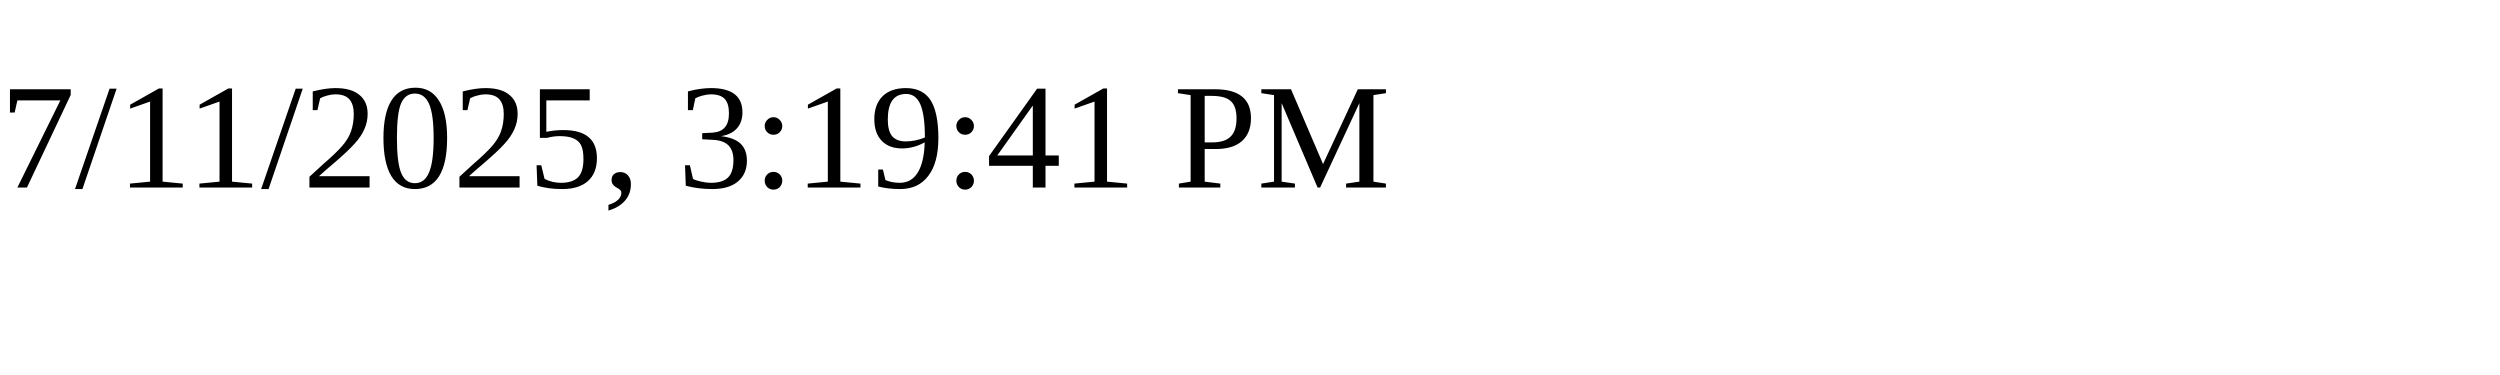
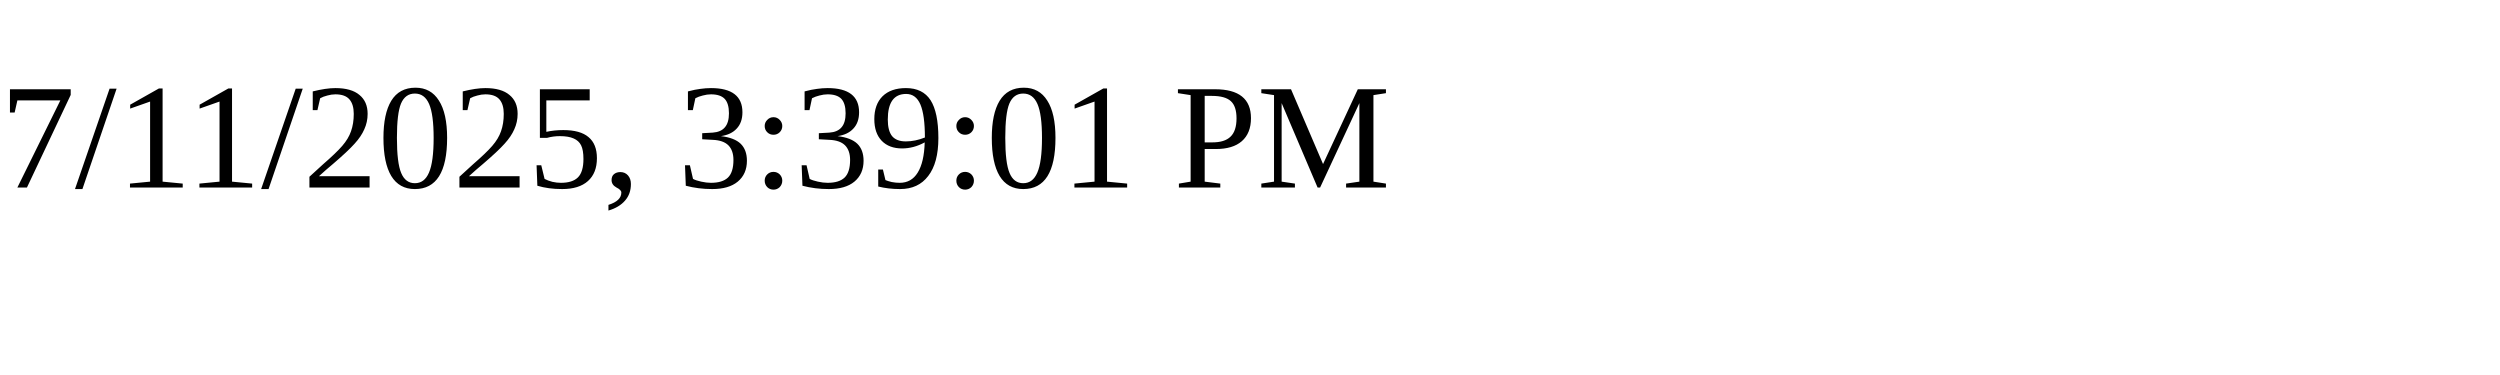
<svg xmlns="http://www.w3.org/2000/svg" height="30" width="200">
-   <text x="0" y="15">7/11/2025, 3:19:41 PM</text>
+   <text x="0" y="15">7/11/2025, 3:39:01 PM</text>
</svg>
